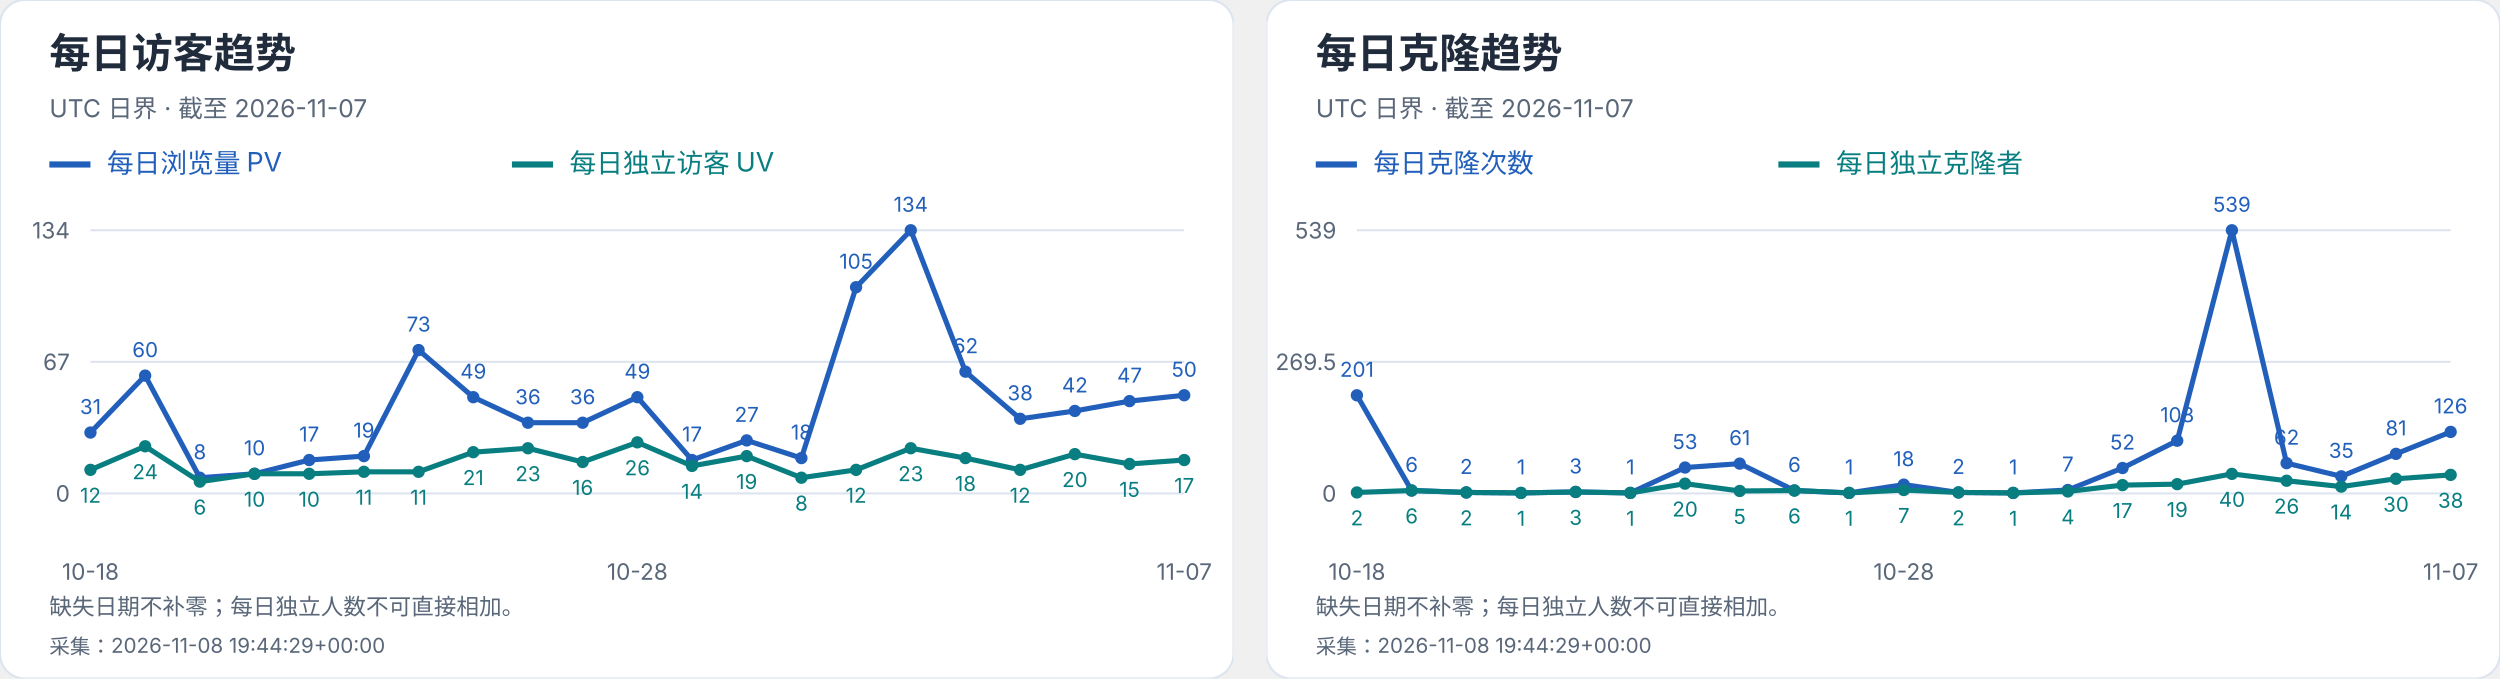
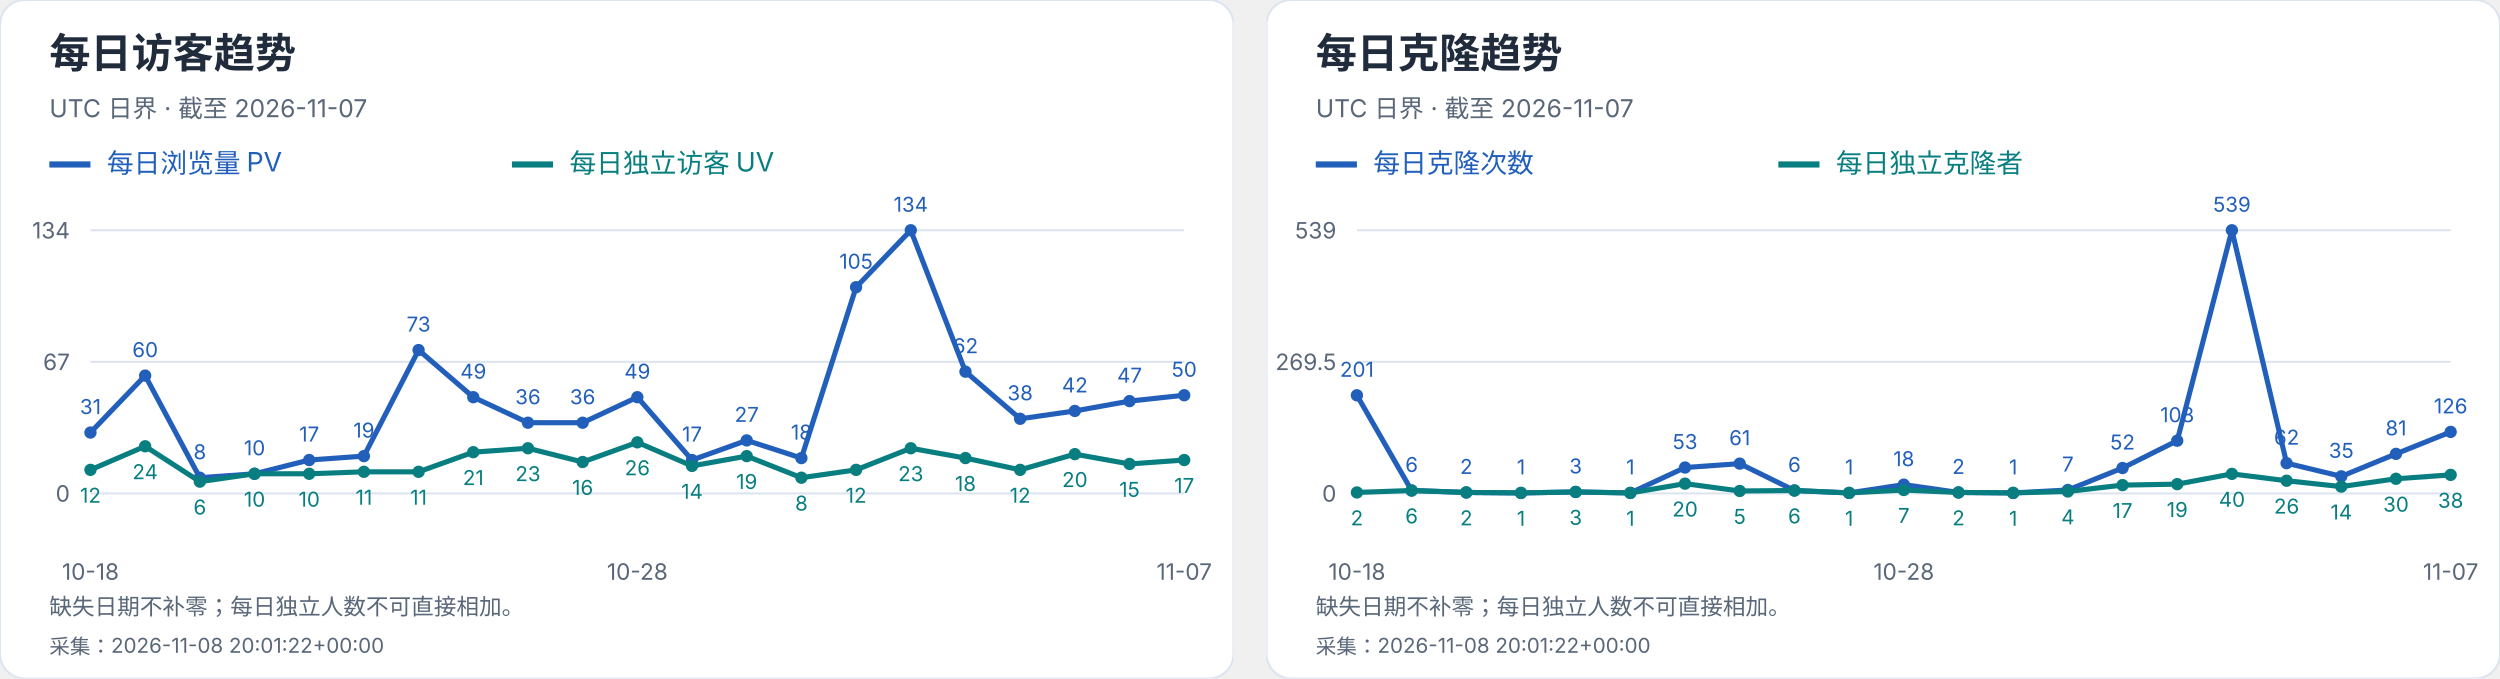
<svg xmlns="http://www.w3.org/2000/svg" width="1216" height="330" viewBox="0 0 1216 330" role="img" aria-label="每日访客及克隆趋势">
  <svg width="600" height="330" viewBox="0 0 600 330" role="img" aria-label="每日访客趋势">
    <style>text{font-family:-apple-system,BlinkMacSystemFont,"Segoe UI","PingFang SC","Microsoft YaHei",sans-serif;font-variant-numeric:tabular-nums}</style>
    <rect width="600" height="330" rx="12" fill="white" stroke="#dce4ef" />
    <text x="24" y="33" font-size="20" fill="#202b3c" font-weight="650" text-anchor="start">每日访客趋势</text>
    <text x="24" y="57" font-size="12" fill="#596779" font-weight="400" text-anchor="start">UTC 日界 · 截至 2026-11-07</text>
    <path d="M24 80h20" stroke="#215fbb" stroke-width="3" />
    <text x="52" y="84" font-size="13" fill="#215fbb" font-weight="400" text-anchor="start">每日浏览量 PV</text>
    <path d="M249 80h20" stroke="#087e80" stroke-width="3" />
    <text x="277" y="84" font-size="13" fill="#087e80" font-weight="400" text-anchor="start">每日独立访客 UV</text>
    <path d="M44 240.0H576" stroke="#dce4ef" />
    <text x="34" y="244.0" font-size="11" fill="#596779" font-weight="400" text-anchor="end">0</text>
    <path d="M44 176.0H576" stroke="#dce4ef" />
    <text x="34" y="180.0" font-size="11" fill="#596779" font-weight="400" text-anchor="end">67</text>
    <path d="M44 112.0H576" stroke="#dce4ef" />
    <text x="34" y="116.0" font-size="11" fill="#596779" font-weight="400" text-anchor="end">134</text>
    <circle cx="44.00" cy="210.39" r="3" fill="#215fbb" />
    <text x="44.0" y="201.39" font-size="10" fill="#215fbb" font-weight="400" text-anchor="middle">31</text>
    <circle cx="70.60" cy="182.69" r="3" fill="#215fbb" />
    <text x="70.6" y="173.69" font-size="10" fill="#215fbb" font-weight="400" text-anchor="middle">60</text>
    <circle cx="97.20" cy="232.36" r="3" fill="#215fbb" />
    <text x="97.2" y="223.36" font-size="10" fill="#215fbb" font-weight="400" text-anchor="middle">8</text>
    <circle cx="123.80" cy="230.45" r="3" fill="#215fbb" />
    <text x="123.8" y="221.45" font-size="10" fill="#215fbb" font-weight="400" text-anchor="middle">10</text>
    <circle cx="150.40" cy="223.76" r="3" fill="#215fbb" />
    <text x="150.4" y="214.76" font-size="10" fill="#215fbb" font-weight="400" text-anchor="middle">17</text>
    <circle cx="177.00" cy="221.85" r="3" fill="#215fbb" />
    <text x="177.0" y="212.85" font-size="10" fill="#215fbb" font-weight="400" text-anchor="middle">19</text>
    <circle cx="203.60" cy="170.27" r="3" fill="#215fbb" />
    <text x="203.6" y="161.27" font-size="10" fill="#215fbb" font-weight="400" text-anchor="middle">73</text>
    <circle cx="230.20" cy="193.19" r="3" fill="#215fbb" />
    <text x="230.2" y="184.19" font-size="10" fill="#215fbb" font-weight="400" text-anchor="middle">49</text>
    <circle cx="256.80" cy="205.61" r="3" fill="#215fbb" />
    <text x="256.8" y="196.61" font-size="10" fill="#215fbb" font-weight="400" text-anchor="middle">36</text>
    <circle cx="283.40" cy="205.61" r="3" fill="#215fbb" />
    <text x="283.4" y="196.61" font-size="10" fill="#215fbb" font-weight="400" text-anchor="middle">36</text>
    <circle cx="310.00" cy="193.19" r="3" fill="#215fbb" />
    <text x="310.0" y="184.19" font-size="10" fill="#215fbb" font-weight="400" text-anchor="middle">49</text>
    <circle cx="336.60" cy="223.76" r="3" fill="#215fbb" />
    <text x="336.6" y="214.76" font-size="10" fill="#215fbb" font-weight="400" text-anchor="middle">17</text>
    <circle cx="363.20" cy="214.21" r="3" fill="#215fbb" />
    <text x="363.2" y="205.21" font-size="10" fill="#215fbb" font-weight="400" text-anchor="middle">27</text>
    <circle cx="389.80" cy="222.81" r="3" fill="#215fbb" />
    <text x="389.8" y="213.81" font-size="10" fill="#215fbb" font-weight="400" text-anchor="middle">18</text>
    <circle cx="416.40" cy="139.70" r="3" fill="#215fbb" />
    <text x="416.4" y="130.7" font-size="10" fill="#215fbb" font-weight="400" text-anchor="middle">105</text>
    <circle cx="443.00" cy="112.00" r="3" fill="#215fbb" />
    <text x="443.0" y="103.0" font-size="10" fill="#215fbb" font-weight="400" text-anchor="middle">134</text>
    <circle cx="469.60" cy="180.78" r="3" fill="#215fbb" />
    <text x="469.6" y="171.78" font-size="10" fill="#215fbb" font-weight="400" text-anchor="middle">62</text>
    <circle cx="496.20" cy="203.70" r="3" fill="#215fbb" />
    <text x="496.2" y="194.7" font-size="10" fill="#215fbb" font-weight="400" text-anchor="middle">38</text>
    <circle cx="522.80" cy="199.88" r="3" fill="#215fbb" />
    <text x="522.8" y="190.88" font-size="10" fill="#215fbb" font-weight="400" text-anchor="middle">42</text>
    <circle cx="549.40" cy="195.10" r="3" fill="#215fbb" />
    <text x="549.4" y="186.1" font-size="10" fill="#215fbb" font-weight="400" text-anchor="middle">47</text>
    <circle cx="576.00" cy="192.24" r="3" fill="#215fbb" />
    <text x="576.0" y="183.24" font-size="10" fill="#215fbb" font-weight="400" text-anchor="middle">50</text>
    <polyline points="44.00,210.39 70.60,182.69 97.20,232.36 123.80,230.45 150.40,223.76 177.00,221.85 203.60,170.27 230.20,193.19 256.80,205.61 283.40,205.61 310.00,193.19 336.60,223.76 363.20,214.21 389.80,222.81 416.40,139.70 443.00,112.00 469.60,180.78 496.20,203.70 522.80,199.88 549.40,195.10 576.00,192.24" fill="none" stroke="#215fbb" stroke-width="2.5" />
    <circle cx="44.00" cy="228.54" r="3" fill="#087e80" />
    <text x="44.0" y="244.54" font-size="10" fill="#087e80" font-weight="400" text-anchor="middle">12</text>
    <circle cx="70.60" cy="217.07" r="3" fill="#087e80" />
    <text x="70.6" y="233.07" font-size="10" fill="#087e80" font-weight="400" text-anchor="middle">24</text>
    <circle cx="97.20" cy="234.27" r="3" fill="#087e80" />
    <text x="97.2" y="250.27" font-size="10" fill="#087e80" font-weight="400" text-anchor="middle">6</text>
    <circle cx="123.80" cy="230.45" r="3" fill="#087e80" />
    <text x="123.8" y="246.45" font-size="10" fill="#087e80" font-weight="400" text-anchor="middle">10</text>
    <circle cx="150.40" cy="230.45" r="3" fill="#087e80" />
    <text x="150.4" y="246.45" font-size="10" fill="#087e80" font-weight="400" text-anchor="middle">10</text>
    <circle cx="177.00" cy="229.49" r="3" fill="#087e80" />
    <text x="177.0" y="245.49" font-size="10" fill="#087e80" font-weight="400" text-anchor="middle">11</text>
    <circle cx="203.60" cy="229.49" r="3" fill="#087e80" />
    <text x="203.6" y="245.49" font-size="10" fill="#087e80" font-weight="400" text-anchor="middle">11</text>
    <circle cx="230.20" cy="219.94" r="3" fill="#087e80" />
    <text x="230.2" y="235.94" font-size="10" fill="#087e80" font-weight="400" text-anchor="middle">21</text>
    <circle cx="256.80" cy="218.03" r="3" fill="#087e80" />
    <text x="256.8" y="234.03" font-size="10" fill="#087e80" font-weight="400" text-anchor="middle">23</text>
    <circle cx="283.40" cy="224.72" r="3" fill="#087e80" />
    <text x="283.4" y="240.72" font-size="10" fill="#087e80" font-weight="400" text-anchor="middle">16</text>
    <circle cx="310.00" cy="215.16" r="3" fill="#087e80" />
    <text x="310.0" y="231.16" font-size="10" fill="#087e80" font-weight="400" text-anchor="middle">26</text>
    <circle cx="336.60" cy="226.63" r="3" fill="#087e80" />
    <text x="336.6" y="242.63" font-size="10" fill="#087e80" font-weight="400" text-anchor="middle">14</text>
    <circle cx="363.20" cy="221.85" r="3" fill="#087e80" />
    <text x="363.2" y="237.85" font-size="10" fill="#087e80" font-weight="400" text-anchor="middle">19</text>
    <circle cx="389.80" cy="232.36" r="3" fill="#087e80" />
    <text x="389.8" y="248.36" font-size="10" fill="#087e80" font-weight="400" text-anchor="middle">8</text>
    <circle cx="416.40" cy="228.54" r="3" fill="#087e80" />
    <text x="416.4" y="244.54" font-size="10" fill="#087e80" font-weight="400" text-anchor="middle">12</text>
    <circle cx="443.00" cy="218.03" r="3" fill="#087e80" />
    <text x="443.0" y="234.03" font-size="10" fill="#087e80" font-weight="400" text-anchor="middle">23</text>
    <circle cx="469.60" cy="222.81" r="3" fill="#087e80" />
    <text x="469.6" y="238.81" font-size="10" fill="#087e80" font-weight="400" text-anchor="middle">18</text>
    <circle cx="496.20" cy="228.54" r="3" fill="#087e80" />
    <text x="496.2" y="244.54" font-size="10" fill="#087e80" font-weight="400" text-anchor="middle">12</text>
    <circle cx="522.80" cy="220.90" r="3" fill="#087e80" />
    <text x="522.8" y="236.9" font-size="10" fill="#087e80" font-weight="400" text-anchor="middle">20</text>
    <circle cx="549.40" cy="225.67" r="3" fill="#087e80" />
    <text x="549.4" y="241.67" font-size="10" fill="#087e80" font-weight="400" text-anchor="middle">15</text>
    <circle cx="576.00" cy="223.76" r="3" fill="#087e80" />
    <text x="576.0" y="239.76" font-size="10" fill="#087e80" font-weight="400" text-anchor="middle">17</text>
    <polyline points="44.00,228.54 70.60,217.07 97.20,234.27 123.80,230.45 150.40,230.45 177.00,229.49 203.60,229.49 230.20,219.94 256.80,218.03 283.40,224.72 310.00,215.16 336.60,226.63 363.20,221.85 389.80,232.36 416.40,228.54 443.00,218.03 469.60,222.81 496.20,228.54 522.80,220.90 549.40,225.67 576.00,223.76" fill="none" stroke="#087e80" stroke-width="2.5" />
    <text x="44.0" y="282" font-size="11" fill="#596779" font-weight="400" text-anchor="middle">10-18</text>
    <text x="310.0" y="282" font-size="11" fill="#596779" font-weight="400" text-anchor="middle">10-28</text>
    <text x="576.0" y="282" font-size="11" fill="#596779" font-weight="400" text-anchor="middle">11-07</text>
    <text x="24" y="299" font-size="11" fill="#596779" font-weight="400" text-anchor="start">缺失日期不补零；每日独立人数不可直接相加。</text>
-     <text x="24" y="318" font-size="10" fill="#596779" font-weight="400" text-anchor="start">采集：2026-11-08 19:44:29+00:00</text>
+     <text x="24" y="318" font-size="10" fill="#596779" font-weight="400" text-anchor="start">采集：2026-11-08 20:01:22+00:00</text>
  </svg>
  <svg x="616" y="0" width="600" height="330" viewBox="0 0 600 330" role="img" aria-label="每日克隆趋势">
    <style>text{font-family:-apple-system,BlinkMacSystemFont,"Segoe UI","PingFang SC","Microsoft YaHei",sans-serif;font-variant-numeric:tabular-nums}</style>
    <rect width="600" height="330" rx="12" fill="white" stroke="#dce4ef" />
    <text x="24" y="33" font-size="20" fill="#202b3c" font-weight="650" text-anchor="start">每日克隆趋势</text>
    <text x="24" y="57" font-size="12" fill="#596779" font-weight="400" text-anchor="start">UTC 日界 · 截至 2026-11-07</text>
    <path d="M24 80h20" stroke="#215fbb" stroke-width="3" />
    <text x="52" y="84" font-size="13" fill="#215fbb" font-weight="400" text-anchor="start">每日克隆次数</text>
    <path d="M249 80h20" stroke="#087e80" stroke-width="3" />
    <text x="277" y="84" font-size="13" fill="#087e80" font-weight="400" text-anchor="start">每日独立克隆者</text>
    <path d="M44 240.0H576" stroke="#dce4ef" />
    <text x="34" y="244.0" font-size="11" fill="#596779" font-weight="400" text-anchor="end">0</text>
    <path d="M44 176.0H576" stroke="#dce4ef" />
    <text x="34" y="180.0" font-size="11" fill="#596779" font-weight="400" text-anchor="end">269.5</text>
    <path d="M44 112.0H576" stroke="#dce4ef" />
    <text x="34" y="116.0" font-size="11" fill="#596779" font-weight="400" text-anchor="end">539</text>
    <circle cx="44.00" cy="192.27" r="3" fill="#215fbb" />
    <text x="44.0" y="183.27" font-size="10" fill="#215fbb" font-weight="400" text-anchor="middle">201</text>
    <circle cx="70.60" cy="238.58" r="3" fill="#215fbb" />
    <text x="70.6" y="229.58" font-size="10" fill="#215fbb" font-weight="400" text-anchor="middle">6</text>
    <circle cx="97.20" cy="239.53" r="3" fill="#215fbb" />
    <text x="97.2" y="230.53" font-size="10" fill="#215fbb" font-weight="400" text-anchor="middle">2</text>
    <circle cx="123.80" cy="239.76" r="3" fill="#215fbb" />
    <text x="123.8" y="230.76" font-size="10" fill="#215fbb" font-weight="400" text-anchor="middle">1</text>
    <circle cx="150.40" cy="239.29" r="3" fill="#215fbb" />
    <text x="150.4" y="230.29" font-size="10" fill="#215fbb" font-weight="400" text-anchor="middle">3</text>
    <circle cx="177.00" cy="239.76" r="3" fill="#215fbb" />
    <text x="177.0" y="230.76" font-size="10" fill="#215fbb" font-weight="400" text-anchor="middle">1</text>
    <circle cx="203.60" cy="227.41" r="3" fill="#215fbb" />
    <text x="203.6" y="218.41" font-size="10" fill="#215fbb" font-weight="400" text-anchor="middle">53</text>
    <circle cx="230.20" cy="225.51" r="3" fill="#215fbb" />
    <text x="230.2" y="216.51" font-size="10" fill="#215fbb" font-weight="400" text-anchor="middle">61</text>
    <circle cx="256.80" cy="238.58" r="3" fill="#215fbb" />
    <text x="256.8" y="229.58" font-size="10" fill="#215fbb" font-weight="400" text-anchor="middle">6</text>
    <circle cx="283.40" cy="239.76" r="3" fill="#215fbb" />
    <text x="283.4" y="230.76" font-size="10" fill="#215fbb" font-weight="400" text-anchor="middle">1</text>
    <circle cx="310.00" cy="235.73" r="3" fill="#215fbb" />
    <text x="310.0" y="226.73" font-size="10" fill="#215fbb" font-weight="400" text-anchor="middle">18</text>
    <circle cx="336.60" cy="239.53" r="3" fill="#215fbb" />
    <text x="336.6" y="230.53" font-size="10" fill="#215fbb" font-weight="400" text-anchor="middle">2</text>
    <circle cx="363.20" cy="239.76" r="3" fill="#215fbb" />
    <text x="363.2" y="230.76" font-size="10" fill="#215fbb" font-weight="400" text-anchor="middle">1</text>
    <circle cx="389.80" cy="238.34" r="3" fill="#215fbb" />
    <text x="389.8" y="229.34" font-size="10" fill="#215fbb" font-weight="400" text-anchor="middle">7</text>
    <circle cx="416.40" cy="227.65" r="3" fill="#215fbb" />
    <text x="416.4" y="218.65" font-size="10" fill="#215fbb" font-weight="400" text-anchor="middle">52</text>
    <circle cx="443.00" cy="214.35" r="3" fill="#215fbb" />
    <text x="443.0" y="205.35" font-size="10" fill="#215fbb" font-weight="400" text-anchor="middle">108</text>
    <circle cx="469.60" cy="112.00" r="3" fill="#215fbb" />
    <text x="469.6" y="103.0" font-size="10" fill="#215fbb" font-weight="400" text-anchor="middle">539</text>
    <circle cx="496.20" cy="225.28" r="3" fill="#215fbb" />
    <text x="496.2" y="216.28" font-size="10" fill="#215fbb" font-weight="400" text-anchor="middle">62</text>
    <circle cx="522.80" cy="231.69" r="3" fill="#215fbb" />
    <text x="522.8" y="222.69" font-size="10" fill="#215fbb" font-weight="400" text-anchor="middle">35</text>
    <circle cx="549.40" cy="220.76" r="3" fill="#215fbb" />
    <text x="549.4" y="211.76" font-size="10" fill="#215fbb" font-weight="400" text-anchor="middle">81</text>
    <circle cx="576.00" cy="210.08" r="3" fill="#215fbb" />
    <text x="576.0" y="201.08" font-size="10" fill="#215fbb" font-weight="400" text-anchor="middle">126</text>
    <polyline points="44.00,192.27 70.60,238.58 97.20,239.53 123.80,239.76 150.40,239.29 177.00,239.76 203.60,227.41 230.20,225.51 256.80,238.58 283.40,239.76 310.00,235.73 336.60,239.53 363.20,239.76 389.80,238.34 416.40,227.65 443.00,214.35 469.60,112.00 496.20,225.28 522.80,231.69 549.40,220.76 576.00,210.08" fill="none" stroke="#215fbb" stroke-width="2.5" />
    <circle cx="44.00" cy="239.53" r="3" fill="#087e80" />
    <text x="44.0" y="255.53" font-size="10" fill="#087e80" font-weight="400" text-anchor="middle">2</text>
    <circle cx="70.60" cy="238.58" r="3" fill="#087e80" />
    <text x="70.6" y="254.58" font-size="10" fill="#087e80" font-weight="400" text-anchor="middle">6</text>
    <circle cx="97.20" cy="239.53" r="3" fill="#087e80" />
    <text x="97.2" y="255.53" font-size="10" fill="#087e80" font-weight="400" text-anchor="middle">2</text>
    <circle cx="123.80" cy="239.76" r="3" fill="#087e80" />
    <text x="123.8" y="255.76" font-size="10" fill="#087e80" font-weight="400" text-anchor="middle">1</text>
    <circle cx="150.40" cy="239.29" r="3" fill="#087e80" />
    <text x="150.4" y="255.29" font-size="10" fill="#087e80" font-weight="400" text-anchor="middle">3</text>
    <circle cx="177.00" cy="239.76" r="3" fill="#087e80" />
    <text x="177.0" y="255.76" font-size="10" fill="#087e80" font-weight="400" text-anchor="middle">1</text>
    <circle cx="203.60" cy="235.25" r="3" fill="#087e80" />
    <text x="203.6" y="251.25" font-size="10" fill="#087e80" font-weight="400" text-anchor="middle">20</text>
    <circle cx="230.20" cy="238.81" r="3" fill="#087e80" />
    <text x="230.2" y="254.81" font-size="10" fill="#087e80" font-weight="400" text-anchor="middle">5</text>
    <circle cx="256.80" cy="238.58" r="3" fill="#087e80" />
    <text x="256.8" y="254.58" font-size="10" fill="#087e80" font-weight="400" text-anchor="middle">6</text>
    <circle cx="283.40" cy="239.76" r="3" fill="#087e80" />
    <text x="283.4" y="255.76" font-size="10" fill="#087e80" font-weight="400" text-anchor="middle">1</text>
    <circle cx="310.00" cy="238.34" r="3" fill="#087e80" />
    <text x="310.0" y="254.34" font-size="10" fill="#087e80" font-weight="400" text-anchor="middle">7</text>
    <circle cx="336.60" cy="239.53" r="3" fill="#087e80" />
    <text x="336.6" y="255.53" font-size="10" fill="#087e80" font-weight="400" text-anchor="middle">2</text>
    <circle cx="363.20" cy="239.76" r="3" fill="#087e80" />
    <text x="363.2" y="255.76" font-size="10" fill="#087e80" font-weight="400" text-anchor="middle">1</text>
    <circle cx="389.80" cy="239.05" r="3" fill="#087e80" />
    <text x="389.8" y="255.05" font-size="10" fill="#087e80" font-weight="400" text-anchor="middle">4</text>
    <circle cx="416.40" cy="235.96" r="3" fill="#087e80" />
    <text x="416.4" y="251.96" font-size="10" fill="#087e80" font-weight="400" text-anchor="middle">17</text>
    <circle cx="443.00" cy="235.49" r="3" fill="#087e80" />
    <text x="443.0" y="251.49" font-size="10" fill="#087e80" font-weight="400" text-anchor="middle">19</text>
    <circle cx="469.60" cy="230.50" r="3" fill="#087e80" />
    <text x="469.6" y="246.5" font-size="10" fill="#087e80" font-weight="400" text-anchor="middle">40</text>
    <circle cx="496.20" cy="233.83" r="3" fill="#087e80" />
    <text x="496.2" y="249.83" font-size="10" fill="#087e80" font-weight="400" text-anchor="middle">26</text>
    <circle cx="522.80" cy="236.68" r="3" fill="#087e80" />
    <text x="522.8" y="252.68" font-size="10" fill="#087e80" font-weight="400" text-anchor="middle">14</text>
    <circle cx="549.40" cy="232.88" r="3" fill="#087e80" />
    <text x="549.4" y="248.88" font-size="10" fill="#087e80" font-weight="400" text-anchor="middle">30</text>
    <circle cx="576.00" cy="230.98" r="3" fill="#087e80" />
    <text x="576.0" y="246.98" font-size="10" fill="#087e80" font-weight="400" text-anchor="middle">38</text>
    <polyline points="44.00,239.53 70.60,238.58 97.20,239.53 123.80,239.76 150.40,239.29 177.00,239.76 203.60,235.25 230.20,238.81 256.80,238.58 283.40,239.76 310.00,238.34 336.60,239.53 363.20,239.76 389.80,239.05 416.40,235.96 443.00,235.49 469.60,230.50 496.20,233.83 522.80,236.68 549.40,232.88 576.00,230.98" fill="none" stroke="#087e80" stroke-width="2.5" />
    <text x="44.0" y="282" font-size="11" fill="#596779" font-weight="400" text-anchor="middle">10-18</text>
    <text x="310.0" y="282" font-size="11" fill="#596779" font-weight="400" text-anchor="middle">10-28</text>
    <text x="576.0" y="282" font-size="11" fill="#596779" font-weight="400" text-anchor="middle">11-07</text>
    <text x="24" y="299" font-size="11" fill="#596779" font-weight="400" text-anchor="start">缺失日期不补零；每日独立人数不可直接相加。</text>
-     <text x="24" y="318" font-size="10" fill="#596779" font-weight="400" text-anchor="start">采集：2026-11-08 19:44:29+00:00</text>
+     <text x="24" y="318" font-size="10" fill="#596779" font-weight="400" text-anchor="start">采集：2026-11-08 20:01:22+00:00</text>
  </svg>
</svg>
